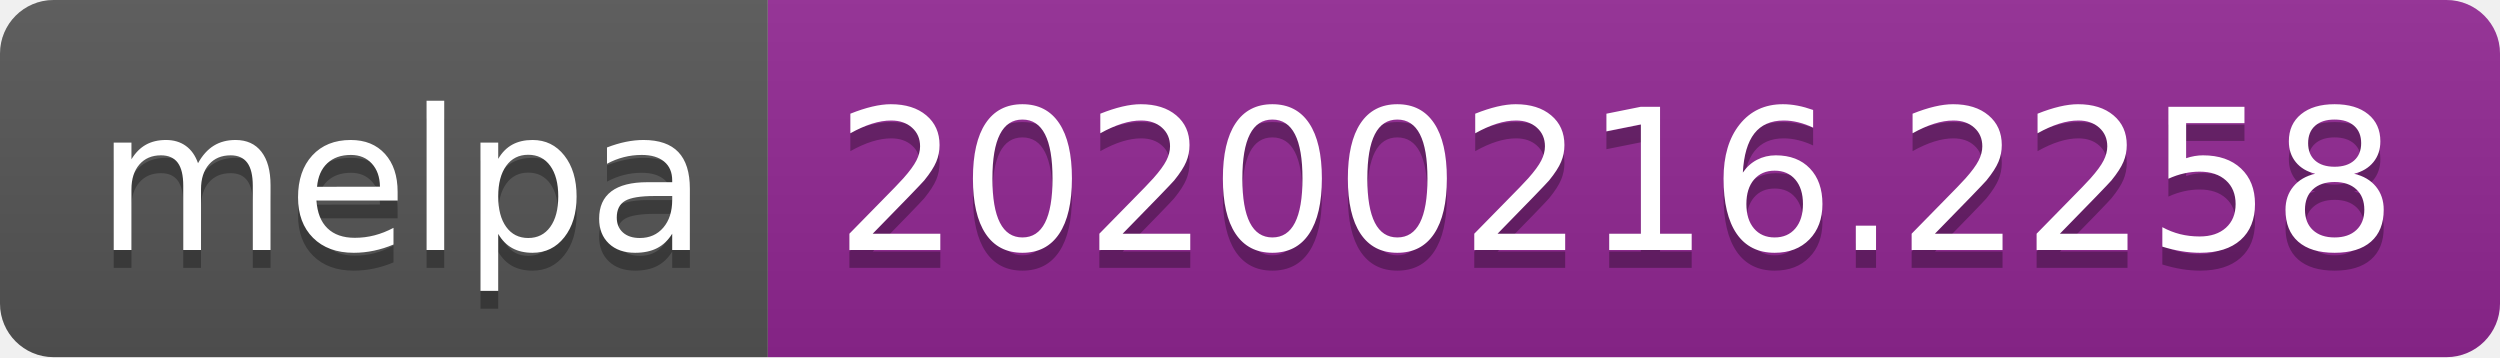
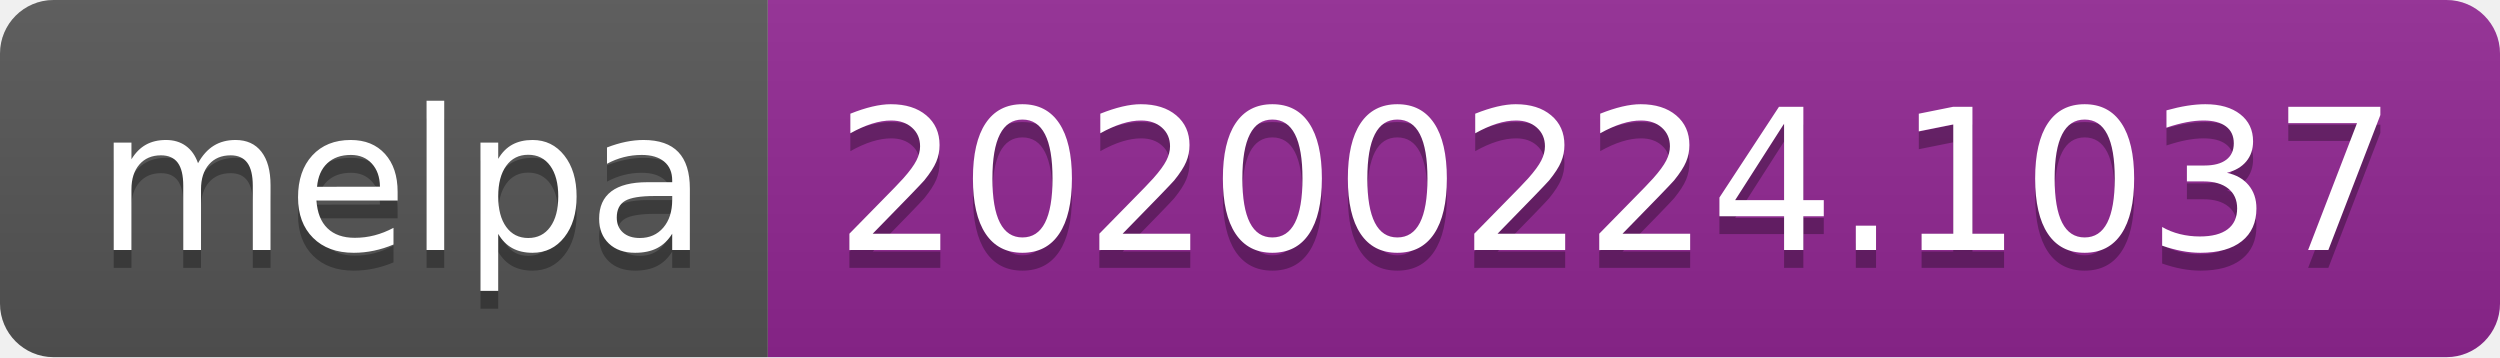
<svg xmlns="http://www.w3.org/2000/svg" width="140" height="20">
  <linearGradient id="b" x2="0" y2="100%">
    <stop offset="0" stop-color="#bbb" stop-opacity=".1" />
    <stop offset="1" stop-opacity=".1" />
  </linearGradient>
  <clipPath id="a">
    <rect width="140" height="20" rx="3" fill="#fff" />
  </clipPath>
  <g clip-path="url(#a)">
    <path fill="#555" d="M0 0h43v20H0z" />
    <path fill="#922793" d="M43 0h97v20H43z" />
    <path fill="url(#b)" d="M0 0h140v20H0z" />
  </g>
  <g fill="#fff" text-anchor="middle" font-family="DejaVu Sans,Verdana,Geneva,sans-serif" font-size="110">
    <text x="225" y="150" fill="#010101" fill-opacity=".3" transform="scale(.1)" textLength="330">melpa</text>
    <text x="225" y="140" transform="scale(.1)" textLength="330">melpa</text>
-     <text x="905" y="150" fill="#010101" fill-opacity=".3" transform="scale(.1)" textLength="870">20200216.2258</text>
-     <text x="905" y="140" transform="scale(.1)" textLength="870">20200216.2258</text>
+     <text x="905" y="150" fill="#010101" fill-opacity=".3" transform="scale(.1)" textLength="870">20200224.1037</text>
+     <text x="905" y="140" transform="scale(.1)" textLength="870">20200224.1037</text>
  </g>
</svg>
